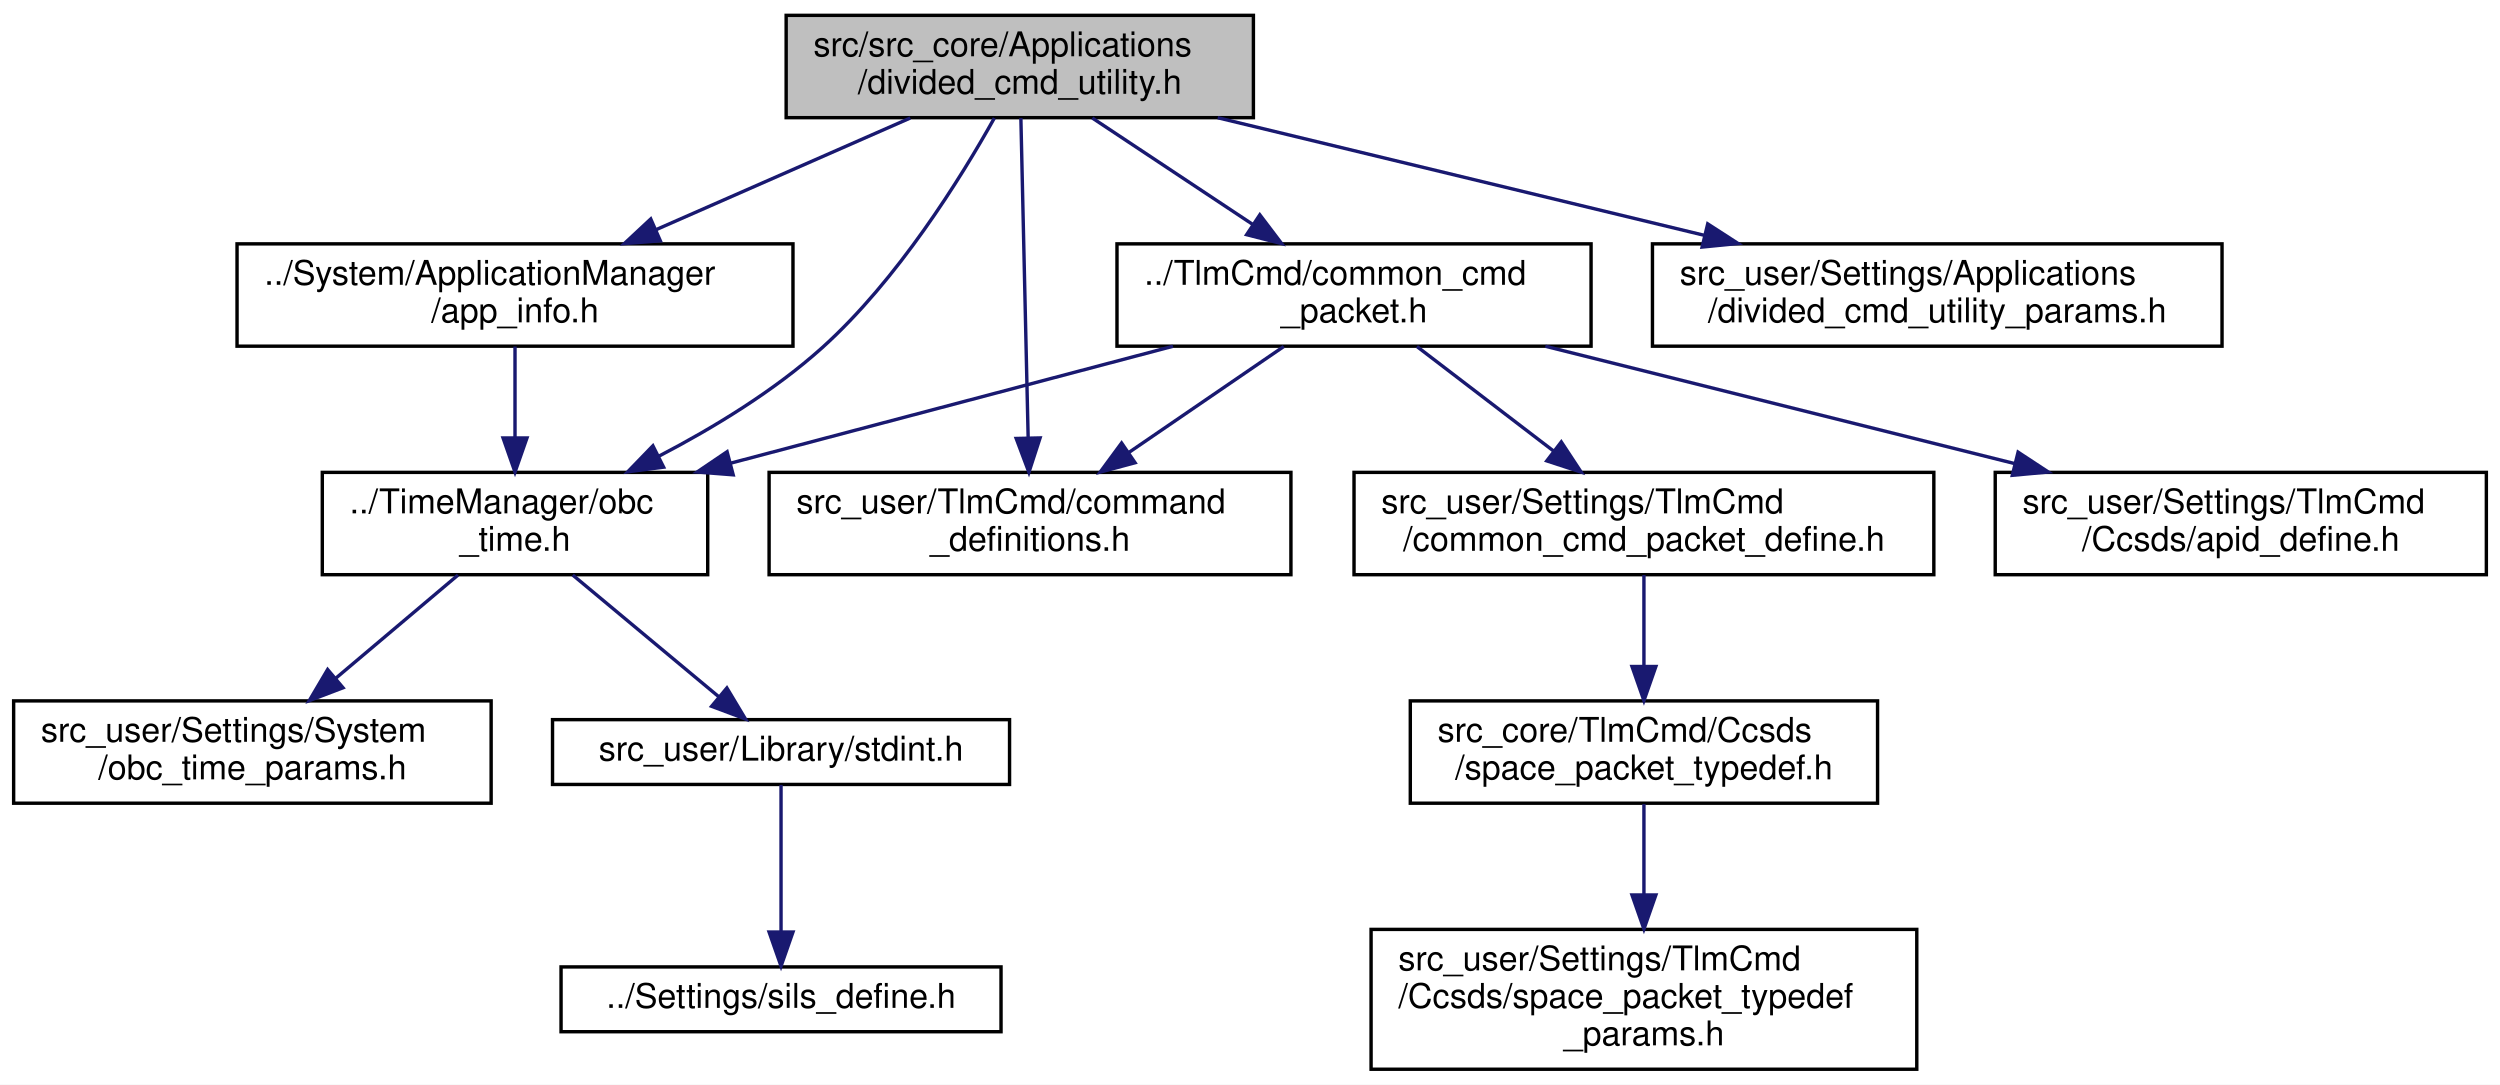
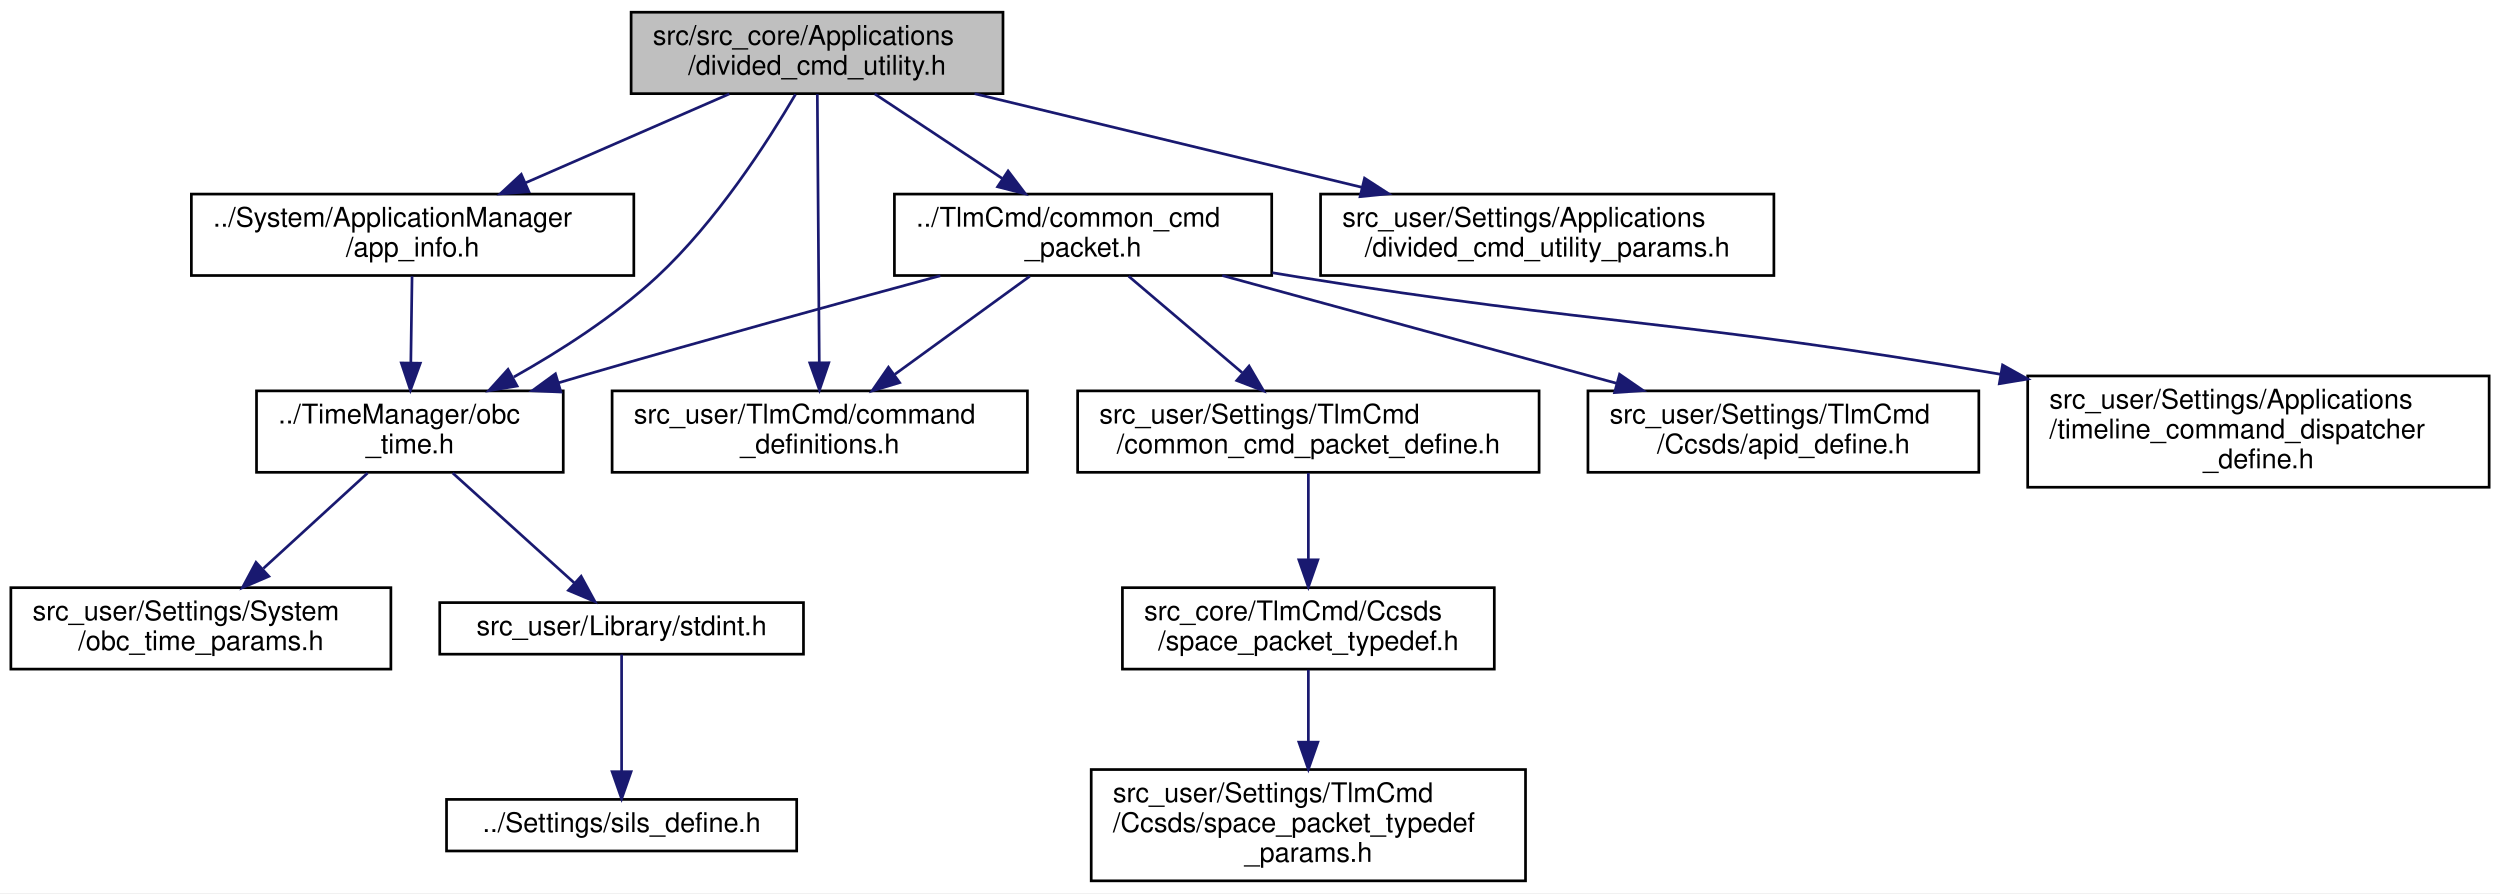
- <svg xmlns="http://www.w3.org/2000/svg" xmlns:xlink="http://www.w3.org/1999/xlink" width="733pt" height="318pt" viewBox="0.00 0.00 733.00 318.00">
-   <g id="graph0" class="graph" transform="scale(1 1) rotate(0) translate(4 314)">
-     <polygon fill="white" stroke="transparent" points="-4,4 -4,-314 729,-314 729,4 -4,4" />
+ <svg xmlns="http://www.w3.org/2000/svg" xmlns:xlink="http://www.w3.org/1999/xlink" width="921pt" height="329pt" viewBox="0.00 0.00 921.00 329.00">
+   <g id="graph0" class="graph" transform="scale(1 1) rotate(0) translate(4 325)">
+     <polygon fill="white" stroke="transparent" points="-4,4 -4,-325 917,-325 917,4 -4,4" />
    <g id="node1" class="node">
      <g id="a_node1">
        <a xlink:title="コマンド分割をサポートするUtil">
-           <polygon fill="#bfbfbf" stroke="black" points="226.5,-279.5 226.5,-309.5 363.5,-309.5 363.5,-279.5 226.5,-279.5" />
-           <text text-anchor="start" x="234.5" y="-297.5" font-family="Helvetica,sans-Serif" font-size="10.00">src/src_core/Applications</text>
-           <text text-anchor="middle" x="295" y="-286.5" font-family="Helvetica,sans-Serif" font-size="10.00">/divided_cmd_utility.h</text>
+           <polygon fill="#bfbfbf" stroke="black" points="228.5,-290.5 228.5,-320.5 365.5,-320.5 365.5,-290.5 228.5,-290.5" />
+           <text text-anchor="start" x="236.5" y="-308.5" font-family="Helvetica,sans-Serif" font-size="10.00">src/src_core/Applications</text>
+           <text text-anchor="middle" x="297" y="-297.5" font-family="Helvetica,sans-Serif" font-size="10.00">/divided_cmd_utility.h</text>
        </a>
      </g>
    </g>
    <g id="node2" class="node">
      <g id="a_node2">
        <a xlink:href="app__info_8h.html" target="_top" xlink:title="App 情報構造体定義と App 作成">
-           <polygon fill="white" stroke="black" points="65.5,-212.5 65.5,-242.5 228.5,-242.5 228.5,-212.5 65.5,-212.5" />
-           <text text-anchor="start" x="73.5" y="-230.5" font-family="Helvetica,sans-Serif" font-size="10.00">../System/ApplicationManager</text>
-           <text text-anchor="middle" x="147" y="-219.5" font-family="Helvetica,sans-Serif" font-size="10.00">/app_info.h</text>
+           <polygon fill="white" stroke="black" points="66.5,-223.5 66.5,-253.5 229.5,-253.5 229.5,-223.5 66.5,-223.5" />
+           <text text-anchor="start" x="74.5" y="-241.5" font-family="Helvetica,sans-Serif" font-size="10.00">../System/ApplicationManager</text>
+           <text text-anchor="middle" x="148" y="-230.5" font-family="Helvetica,sans-Serif" font-size="10.00">/app_info.h</text>
        </a>
      </g>
    </g>
    <g id="edge1" class="edge">
-       <path fill="none" stroke="midnightblue" d="M262.89,-279.4C241.07,-269.81 212.01,-257.05 188.44,-246.7" />
-       <polygon fill="midnightblue" stroke="midnightblue" points="189.61,-243.39 179.05,-242.58 186.8,-249.8 189.61,-243.39" />
+       <path fill="none" stroke="midnightblue" d="M264.67,-290.4C242.7,-280.81 213.44,-268.05 189.72,-257.7" />
+       <polygon fill="midnightblue" stroke="midnightblue" points="190.83,-254.37 180.27,-253.58 188.03,-260.78 190.83,-254.37" />
    </g>
    <g id="node3" class="node">
      <g id="a_node3">
        <a xlink:href="obc__time_8h.html" target="_top" xlink:title="OBCの時刻情報の定義と演算">
-           <polygon fill="white" stroke="black" points="90.5,-145.5 90.5,-175.5 203.5,-175.5 203.5,-145.5 90.5,-145.5" />
-           <text text-anchor="start" x="98.5" y="-163.5" font-family="Helvetica,sans-Serif" font-size="10.00">../TimeManager/obc</text>
-           <text text-anchor="middle" x="147" y="-152.5" font-family="Helvetica,sans-Serif" font-size="10.00">_time.h</text>
+           <polygon fill="white" stroke="black" points="90.5,-151 90.5,-181 203.5,-181 203.5,-151 90.5,-151" />
+           <text text-anchor="start" x="98.5" y="-169" font-family="Helvetica,sans-Serif" font-size="10.00">../TimeManager/obc</text>
+           <text text-anchor="middle" x="147" y="-158" font-family="Helvetica,sans-Serif" font-size="10.00">_time.h</text>
        </a>
      </g>
    </g>
-     <g id="edge13" class="edge">
-       <path fill="none" stroke="midnightblue" d="M287.54,-279.38C277.77,-261.89 259.22,-231.96 237,-212 222.96,-199.39 205.24,-188.61 189.24,-180.28" />
-       <polygon fill="midnightblue" stroke="midnightblue" points="190.57,-177.03 180.06,-175.67 187.43,-183.29 190.57,-177.03" />
+     <g id="edge14" class="edge">
+       <path fill="none" stroke="midnightblue" d="M289.05,-290.23C278.87,-272.85 259.9,-243.32 238,-223 222.39,-208.52 202.5,-195.77 185.29,-186.11" />
+       <polygon fill="midnightblue" stroke="midnightblue" points="186.5,-182.79 176.05,-181.07 183.15,-188.93 186.5,-182.79" />
    </g>
    <g id="node7" class="node">
      <g id="a_node7">
        <a xlink:href="common__cmd__packet_8h.html" target="_top" xlink:title="CCP 関連基本関数の宣言">
-           <polygon fill="white" stroke="black" points="323.5,-212.5 323.5,-242.5 462.5,-242.5 462.5,-212.5 323.5,-212.5" />
-           <text text-anchor="start" x="331.5" y="-230.5" font-family="Helvetica,sans-Serif" font-size="10.00">../TlmCmd/common_cmd</text>
-           <text text-anchor="middle" x="393" y="-219.5" font-family="Helvetica,sans-Serif" font-size="10.00">_packet.h</text>
+           <polygon fill="white" stroke="black" points="325.5,-223.5 325.5,-253.5 464.5,-253.5 464.5,-223.5 325.5,-223.5" />
+           <text text-anchor="start" x="333.5" y="-241.5" font-family="Helvetica,sans-Serif" font-size="10.00">../TlmCmd/common_cmd</text>
+           <text text-anchor="middle" x="395" y="-230.5" font-family="Helvetica,sans-Serif" font-size="10.00">_packet.h</text>
        </a>
      </g>
    </g>
    <g id="edge6" class="edge">
-       <path fill="none" stroke="midnightblue" d="M316.26,-279.4C330.01,-270.28 348.09,-258.29 363.24,-248.24" />
-       <polygon fill="midnightblue" stroke="midnightblue" points="365.38,-251.02 371.78,-242.58 361.51,-245.19 365.38,-251.02" />
+       <path fill="none" stroke="midnightblue" d="M318.26,-290.4C332.01,-281.28 350.09,-269.29 365.24,-259.24" />
+       <polygon fill="midnightblue" stroke="midnightblue" points="367.38,-262.02 373.78,-253.58 363.51,-256.19 367.38,-262.02" />
    </g>
    <g id="node8" class="node">
      <g id="a_node8">
        <a xlink:href="command__definitions_8h.html" target="_top" xlink:title="コマンド定義">
-           <polygon fill="white" stroke="black" points="221.5,-145.5 221.5,-175.5 374.5,-175.5 374.5,-145.5 221.5,-145.5" />
-           <text text-anchor="start" x="229.5" y="-163.5" font-family="Helvetica,sans-Serif" font-size="10.00">src_user/TlmCmd/command</text>
-           <text text-anchor="middle" x="298" y="-152.5" font-family="Helvetica,sans-Serif" font-size="10.00">_definitions.h</text>
-         </a>
-       </g>
-     </g>
-     <g id="edge14" class="edge">
-       <path fill="none" stroke="midnightblue" d="M295.32,-279.37C295.83,-257.04 296.82,-213.31 297.45,-185.85" />
-       <polygon fill="midnightblue" stroke="midnightblue" points="300.95,-185.6 297.68,-175.52 293.95,-185.44 300.95,-185.6" />
-     </g>
-     <g id="node13" class="node">
-       <g id="a_node13">
-         <a xlink:href="divided__cmd__utility__params_8h.html" target="_top" xlink:title="DCU の CoreApp パラメタのオーバーライド用ヘッダー">
-           <polygon fill="white" stroke="black" points="480.5,-212.5 480.5,-242.5 647.5,-242.5 647.5,-212.5 480.5,-212.5" />
-           <text text-anchor="start" x="488.5" y="-230.5" font-family="Helvetica,sans-Serif" font-size="10.00">src_user/Settings/Applications</text>
-           <text text-anchor="middle" x="564" y="-219.5" font-family="Helvetica,sans-Serif" font-size="10.00">/divided_cmd_utility_params.h</text>
+           <polygon fill="white" stroke="black" points="221.5,-151 221.5,-181 374.5,-181 374.5,-151 221.5,-151" />
+           <text text-anchor="start" x="229.5" y="-169" font-family="Helvetica,sans-Serif" font-size="10.00">src_user/TlmCmd/command</text>
+           <text text-anchor="middle" x="298" y="-158" font-family="Helvetica,sans-Serif" font-size="10.00">_definitions.h</text>
        </a>
      </g>
    </g>
    <g id="edge15" class="edge">
-       <path fill="none" stroke="midnightblue" d="M353.04,-279.48C394.97,-269.34 451.74,-255.63 495.83,-244.97" />
-       <polygon fill="midnightblue" stroke="midnightblue" points="496.7,-248.36 505.6,-242.61 495.06,-241.56 496.7,-248.36" />
+       <path fill="none" stroke="midnightblue" d="M297.1,-290.3C297.27,-266.94 297.61,-220.12 297.82,-191.37" />
+       <polygon fill="midnightblue" stroke="midnightblue" points="301.32,-191.35 297.9,-181.33 294.32,-191.3 301.32,-191.35" />
+     </g>
+     <g id="node14" class="node">
+       <g id="a_node14">
+         <a xlink:href="divided__cmd__utility__params_8h.html" target="_top" xlink:title="DCU の CoreApp パラメタのオーバーライド用ヘッダー">
+           <polygon fill="white" stroke="black" points="482.5,-223.5 482.5,-253.5 649.5,-253.5 649.5,-223.5 482.5,-223.5" />
+           <text text-anchor="start" x="490.5" y="-241.5" font-family="Helvetica,sans-Serif" font-size="10.00">src_user/Settings/Applications</text>
+           <text text-anchor="middle" x="566" y="-230.5" font-family="Helvetica,sans-Serif" font-size="10.00">/divided_cmd_utility_params.h</text>
+         </a>
+       </g>
+     </g>
+     <g id="edge16" class="edge">
+       <path fill="none" stroke="midnightblue" d="M355.04,-290.48C396.97,-280.34 453.74,-266.63 497.83,-255.97" />
+       <polygon fill="midnightblue" stroke="midnightblue" points="498.7,-259.36 507.6,-253.61 497.06,-252.56 498.7,-259.36" />
    </g>
    <g id="edge2" class="edge">
-       <path fill="none" stroke="midnightblue" d="M147,-212.4C147,-204.64 147,-194.81 147,-185.86" />
-       <polygon fill="midnightblue" stroke="midnightblue" points="150.5,-185.58 147,-175.58 143.5,-185.58 150.5,-185.58" />
+       <path fill="none" stroke="midnightblue" d="M147.8,-223.23C147.67,-214.16 147.5,-202.16 147.35,-191.58" />
+       <polygon fill="midnightblue" stroke="midnightblue" points="150.84,-191.19 147.2,-181.25 143.84,-191.29 150.84,-191.19" />
    </g>
    <g id="node4" class="node">
      <g id="a_node4">
        <a xlink:href="stdint_8h.html" target="_top" xlink:title=" ">
          <polygon fill="white" stroke="black" points="158,-84 158,-103 292,-103 292,-84 158,-84" />
          <text text-anchor="middle" x="225" y="-91" font-family="Helvetica,sans-Serif" font-size="10.00">src_user/Library/stdint.h</text>
        </a>
      </g>
    </g>
    <g id="edge3" class="edge">
-       <path fill="none" stroke="midnightblue" d="M163.92,-145.4C176.57,-134.86 193.83,-120.48 206.77,-109.69" />
-       <polygon fill="midnightblue" stroke="midnightblue" points="209.12,-112.29 214.57,-103.19 204.64,-106.91 209.12,-112.29" />
+       <path fill="none" stroke="midnightblue" d="M162.78,-150.73C175.76,-139 194.13,-122.4 207.54,-110.28" />
+       <polygon fill="midnightblue" stroke="midnightblue" points="210.09,-112.7 215.16,-103.39 205.4,-107.5 210.09,-112.7" />
    </g>
    <g id="node6" class="node">
      <g id="a_node6">
        <a xlink:href="obc__time__params_8h.html" target="_top" xlink:title="OBCTのCoreパラメタのオーバーライド用ヘッダー">
          <polygon fill="white" stroke="black" points="0,-78.5 0,-108.5 140,-108.5 140,-78.5 0,-78.5" />
          <text text-anchor="start" x="8" y="-96.5" font-family="Helvetica,sans-Serif" font-size="10.00">src_user/Settings/System</text>
          <text text-anchor="middle" x="70" y="-85.5" font-family="Helvetica,sans-Serif" font-size="10.00">/obc_time_params.h</text>
        </a>
      </g>
    </g>
    <g id="edge5" class="edge">
-       <path fill="none" stroke="midnightblue" d="M130.29,-145.4C119.8,-136.54 106.08,-124.96 94.39,-115.09" />
-       <polygon fill="midnightblue" stroke="midnightblue" points="96.57,-112.35 86.68,-108.58 92.06,-117.7 96.57,-112.35" />
+       <path fill="none" stroke="midnightblue" d="M131.42,-150.73C120.39,-140.63 105.41,-126.92 93.01,-115.57" />
+       <polygon fill="midnightblue" stroke="midnightblue" points="95.04,-112.68 85.3,-108.5 90.31,-117.84 95.04,-112.68" />
    </g>
    <g id="node5" class="node">
      <g id="a_node5">
        <a xlink:href="sils__define_8h.html" target="_top" xlink:title="Switch the build settings between your real OBC and SILS">
          <polygon fill="white" stroke="black" points="160.5,-11.5 160.5,-30.5 289.5,-30.5 289.5,-11.5 160.5,-11.5" />
          <text text-anchor="middle" x="225" y="-18.5" font-family="Helvetica,sans-Serif" font-size="10.00">../Settings/sils_define.h</text>
        </a>
      </g>
    </g>
    <g id="edge4" class="edge">
      <path fill="none" stroke="midnightblue" d="M225,-83.86C225,-73.18 225,-54.72 225,-40.73" />
      <polygon fill="midnightblue" stroke="midnightblue" points="228.5,-40.72 225,-30.72 221.5,-40.72 228.5,-40.72" />
    </g>
    <g id="edge7" class="edge">
-       <path fill="none" stroke="midnightblue" d="M339.92,-212.48C301.82,-202.41 250.32,-188.8 210.11,-178.17" />
-       <polygon fill="midnightblue" stroke="midnightblue" points="210.97,-174.78 200.4,-175.61 209.18,-181.55 210.97,-174.78" />
+       <path fill="none" stroke="midnightblue" d="M342.43,-223.43C305.79,-213.52 255.82,-199.78 212,-187 208.67,-186.03 205.25,-185.02 201.8,-183.99" />
+       <polygon fill="midnightblue" stroke="midnightblue" points="202.64,-180.58 192.06,-181.05 200.62,-187.29 202.64,-180.58" />
    </g>
    <g id="edge8" class="edge">
-       <path fill="none" stroke="midnightblue" d="M372.39,-212.4C359.07,-203.28 341.54,-191.29 326.84,-181.24" />
-       <polygon fill="midnightblue" stroke="midnightblue" points="328.8,-178.33 318.57,-175.58 324.85,-184.11 328.8,-178.33" />
+       <path fill="none" stroke="midnightblue" d="M375.37,-223.23C361.08,-212.85 341.53,-198.63 325.65,-187.1" />
+       <polygon fill="midnightblue" stroke="midnightblue" points="327.42,-184.05 317.27,-181 323.3,-189.72 327.42,-184.05" />
    </g>
    <g id="node9" class="node">
      <g id="a_node9">
        <a xlink:href="common__cmd__packet__define_8h.html" target="_top" xlink:title="CCP 型の定義">
-           <polygon fill="white" stroke="black" points="393,-145.5 393,-175.5 563,-175.5 563,-145.5 393,-145.5" />
-           <text text-anchor="start" x="401" y="-163.5" font-family="Helvetica,sans-Serif" font-size="10.00">src_user/Settings/TlmCmd</text>
-           <text text-anchor="middle" x="478" y="-152.5" font-family="Helvetica,sans-Serif" font-size="10.00">/common_cmd_packet_define.h</text>
+           <polygon fill="white" stroke="black" points="393,-151 393,-181 563,-181 563,-151 393,-151" />
+           <text text-anchor="start" x="401" y="-169" font-family="Helvetica,sans-Serif" font-size="10.00">src_user/Settings/TlmCmd</text>
+           <text text-anchor="middle" x="478" y="-158" font-family="Helvetica,sans-Serif" font-size="10.00">/common_cmd_packet_define.h</text>
        </a>
      </g>
    </g>
    <g id="edge9" class="edge">
-       <path fill="none" stroke="midnightblue" d="M411.44,-212.4C423.14,-203.45 438.46,-191.74 451.45,-181.8" />
-       <polygon fill="midnightblue" stroke="midnightblue" points="453.77,-184.43 459.59,-175.58 449.52,-178.87 453.77,-184.43" />
+       <path fill="none" stroke="midnightblue" d="M411.8,-223.23C423.8,-213.04 440.14,-199.16 453.58,-187.74" />
+       <polygon fill="midnightblue" stroke="midnightblue" points="456.16,-190.15 461.51,-181 451.62,-184.81 456.16,-190.15" />
    </g>
    <g id="node12" class="node">
      <g id="a_node12">
        <a xlink:href="apid__define_8h.html" target="_top" xlink:title="CCSDS の APID を定義する">
-           <polygon fill="white" stroke="black" points="581,-145.5 581,-175.5 725,-175.5 725,-145.5 581,-145.5" />
-           <text text-anchor="start" x="589" y="-163.5" font-family="Helvetica,sans-Serif" font-size="10.00">src_user/Settings/TlmCmd</text>
-           <text text-anchor="middle" x="653" y="-152.5" font-family="Helvetica,sans-Serif" font-size="10.00">/Ccsds/apid_define.h</text>
+           <polygon fill="white" stroke="black" points="581,-151 581,-181 725,-181 725,-151 581,-151" />
+           <text text-anchor="start" x="589" y="-169" font-family="Helvetica,sans-Serif" font-size="10.00">src_user/Settings/TlmCmd</text>
+           <text text-anchor="middle" x="653" y="-158" font-family="Helvetica,sans-Serif" font-size="10.00">/Ccsds/apid_define.h</text>
        </a>
      </g>
    </g>
    <g id="edge12" class="edge">
-       <path fill="none" stroke="midnightblue" d="M449.1,-212.48C489.54,-202.37 544.26,-188.68 586.84,-178.04" />
-       <polygon fill="midnightblue" stroke="midnightblue" points="587.7,-181.43 596.56,-175.61 586.01,-174.64 587.7,-181.43" />
+       <path fill="none" stroke="midnightblue" d="M446.28,-223.49C488.09,-212.06 547.26,-195.9 591.59,-183.78" />
+       <polygon fill="midnightblue" stroke="midnightblue" points="592.65,-187.12 601.37,-181.11 590.81,-180.37 592.65,-187.12" />
+     </g>
+     <g id="node13" class="node">
+       <g id="a_node13">
+         <a xlink:href="timeline__command__dispatcher__define_8h.html" target="_top" xlink:title="timeline command dispatcher の各種定義">
+           <polygon fill="white" stroke="black" points="743,-145.5 743,-186.5 913,-186.5 913,-145.5 743,-145.5" />
+           <text text-anchor="start" x="751" y="-174.5" font-family="Helvetica,sans-Serif" font-size="10.00">src_user/Settings/Applications</text>
+           <text text-anchor="start" x="751" y="-163.5" font-family="Helvetica,sans-Serif" font-size="10.00">/timeline_command_dispatcher</text>
+           <text text-anchor="middle" x="828" y="-152.5" font-family="Helvetica,sans-Serif" font-size="10.00">_define.h</text>
+         </a>
+       </g>
+     </g>
+     <g id="edge13" class="edge">
+       <path fill="none" stroke="midnightblue" d="M464.76,-224.52C467.88,-224 470.97,-223.49 474,-223 586.03,-204.97 617.4,-207.02 733.04,-187.1" />
+       <polygon fill="midnightblue" stroke="midnightblue" points="733.75,-190.53 743,-185.37 732.55,-183.64 733.75,-190.53" />
    </g>
    <g id="node10" class="node">
      <g id="a_node10">
        <a xlink:href="space__packet__typedef_8h.html" target="_top" xlink:title="SpacePacket 類 と CommonTlmCmdPacket 類が相互参照するのを回避するためのヘッダ">
          <polygon fill="white" stroke="black" points="409.5,-78.5 409.5,-108.5 546.5,-108.5 546.5,-78.5 409.5,-78.5" />
          <text text-anchor="start" x="417.5" y="-96.5" font-family="Helvetica,sans-Serif" font-size="10.00">src_core/TlmCmd/Ccsds</text>
          <text text-anchor="middle" x="478" y="-85.5" font-family="Helvetica,sans-Serif" font-size="10.00">/space_packet_typedef.h</text>
        </a>
      </g>
    </g>
    <g id="edge10" class="edge">
-       <path fill="none" stroke="midnightblue" d="M478,-145.4C478,-137.64 478,-127.81 478,-118.86" />
-       <polygon fill="midnightblue" stroke="midnightblue" points="481.5,-118.58 478,-108.58 474.5,-118.58 481.5,-118.58" />
+       <path fill="none" stroke="midnightblue" d="M478,-150.73C478,-141.66 478,-129.66 478,-119.08" />
+       <polygon fill="midnightblue" stroke="midnightblue" points="481.5,-118.75 478,-108.75 474.5,-118.75 481.5,-118.75" />
    </g>
    <g id="node11" class="node">
      <g id="a_node11">
        <a xlink:href="space__packet__typedef__params_8h.html" target="_top" xlink:title="SpacePacketの パケット型に関するユーザー設定">
          <polygon fill="white" stroke="black" points="398,-0.5 398,-41.5 558,-41.5 558,-0.5 398,-0.5" />
          <text text-anchor="start" x="406" y="-29.5" font-family="Helvetica,sans-Serif" font-size="10.00">src_user/Settings/TlmCmd</text>
          <text text-anchor="start" x="406" y="-18.5" font-family="Helvetica,sans-Serif" font-size="10.00">/Ccsds/space_packet_typedef</text>
          <text text-anchor="middle" x="478" y="-7.5" font-family="Helvetica,sans-Serif" font-size="10.00">_params.h</text>
        </a>
      </g>
    </g>
    <g id="edge11" class="edge">
      <path fill="none" stroke="midnightblue" d="M478,-78.23C478,-70.57 478,-60.84 478,-51.63" />
      <polygon fill="midnightblue" stroke="midnightblue" points="481.5,-51.59 478,-41.59 474.5,-51.59 481.5,-51.59" />
    </g>
  </g>
</svg>
